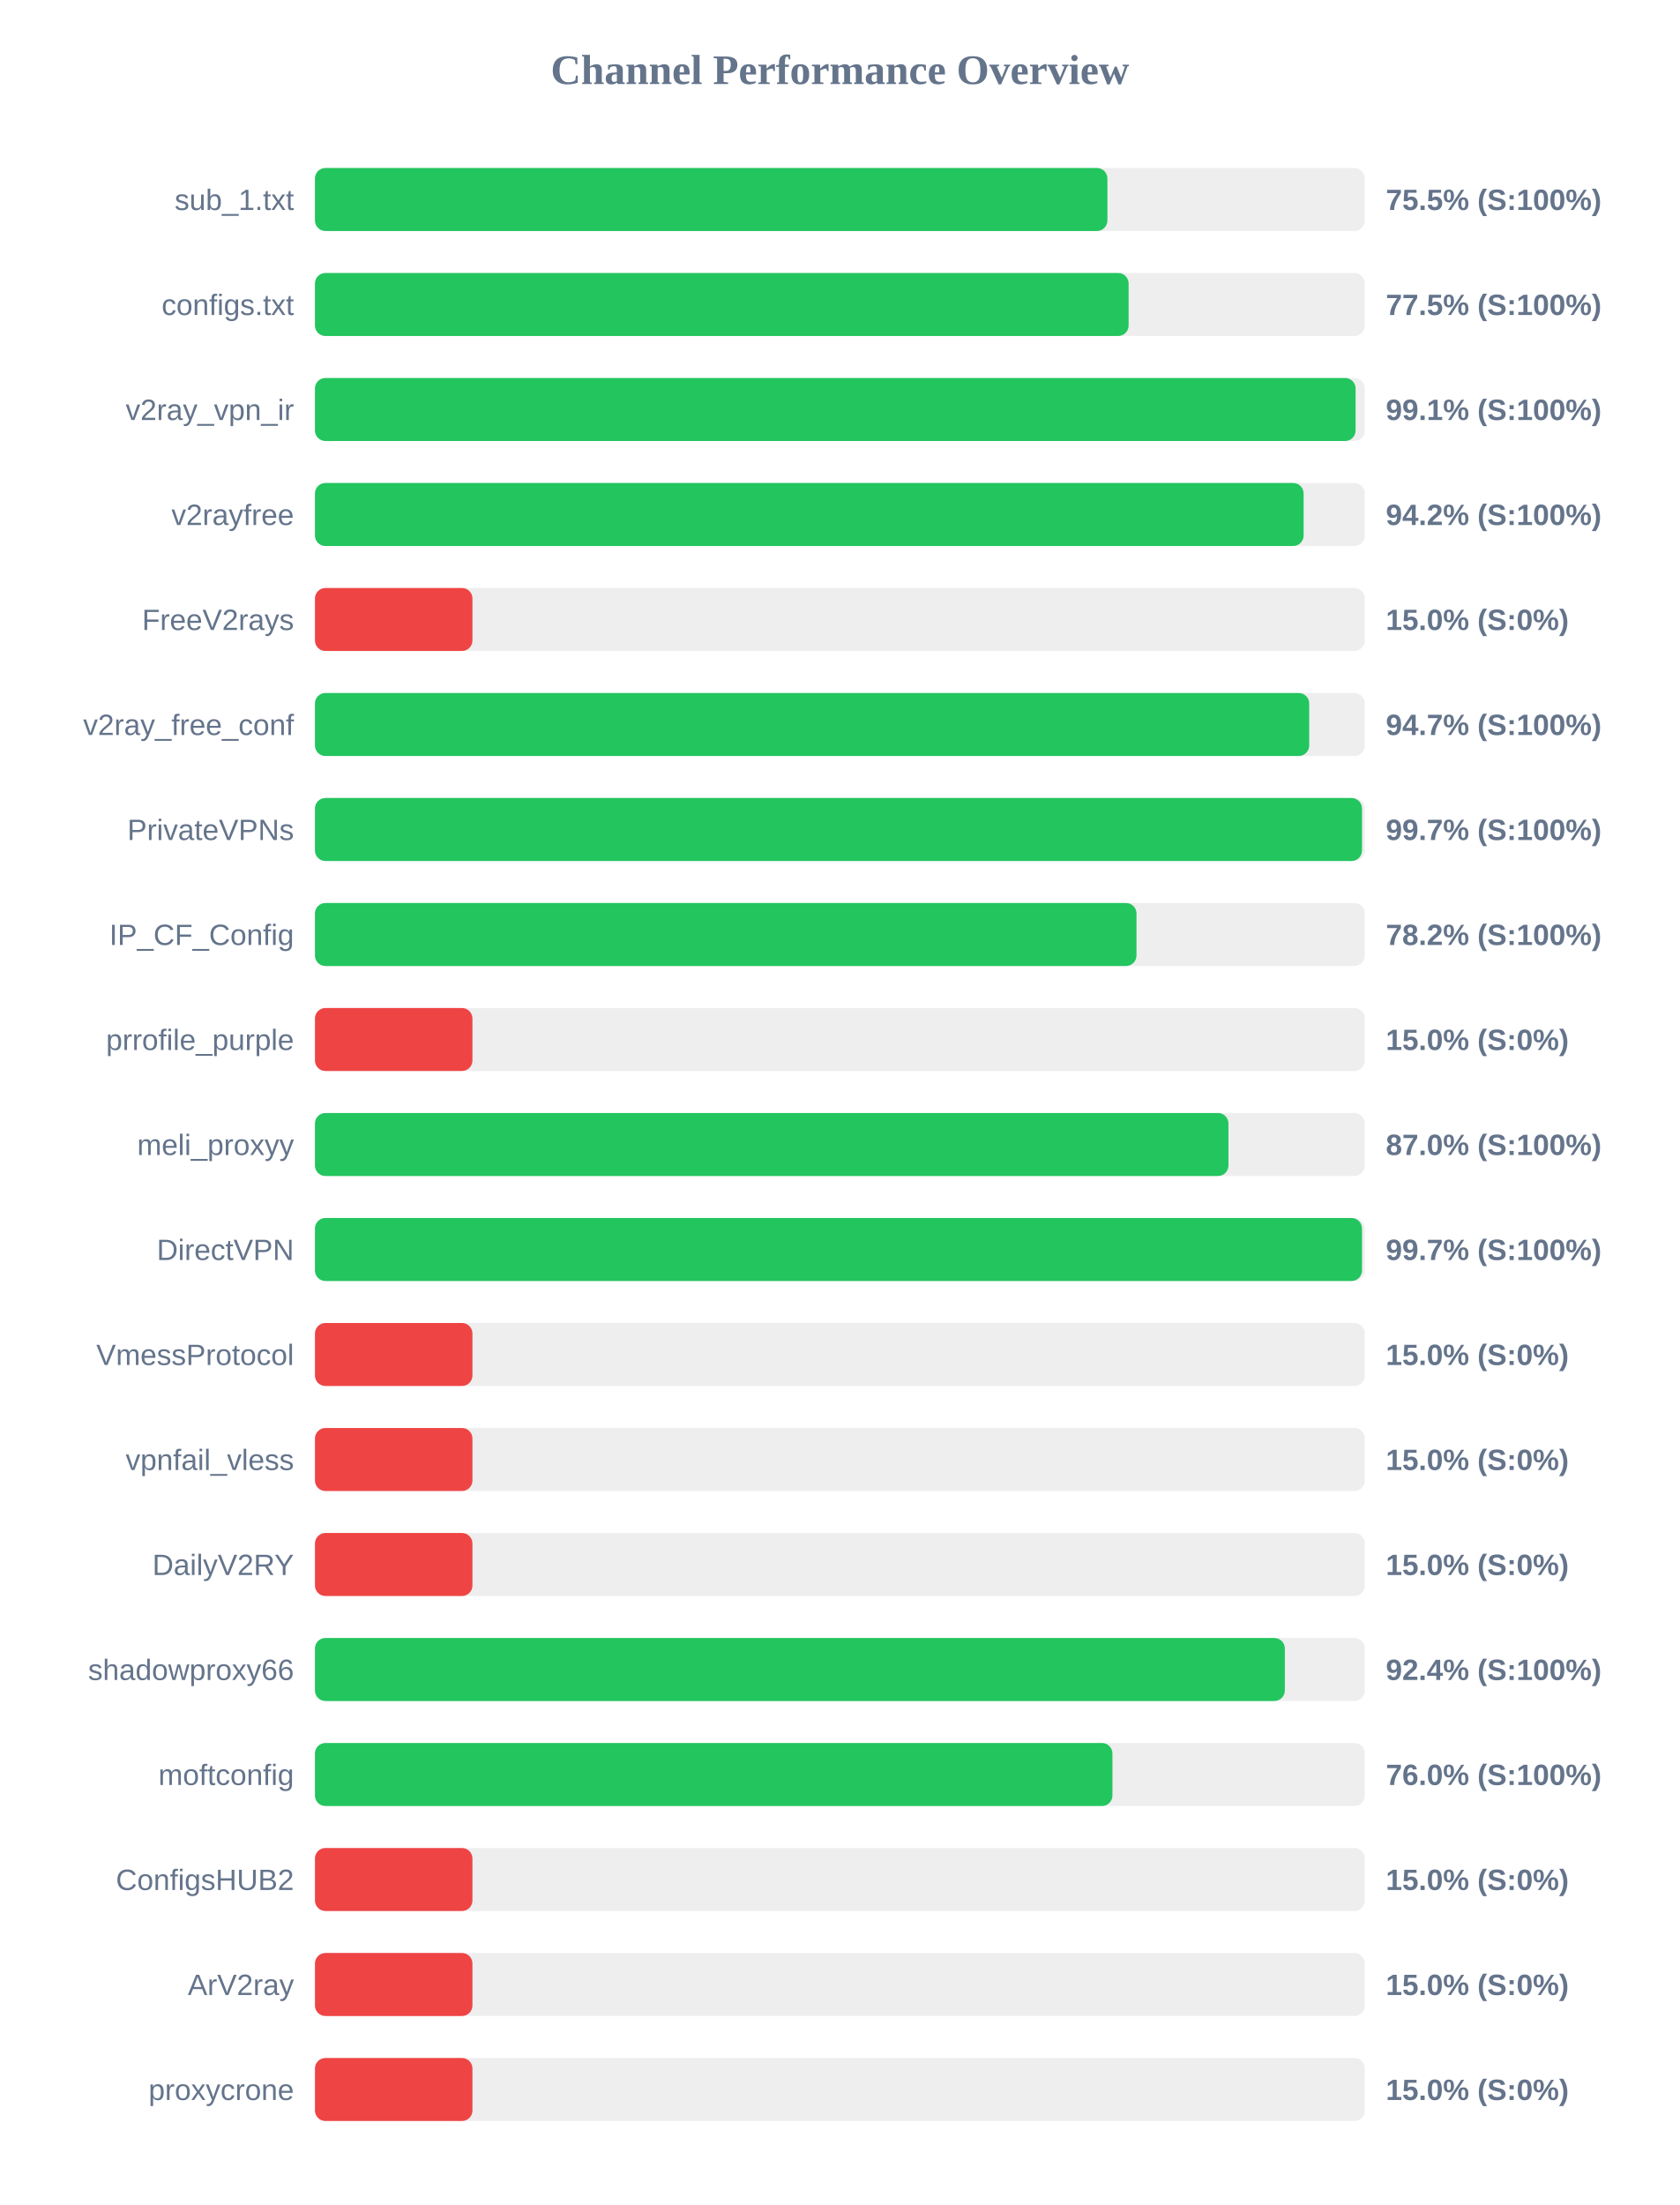
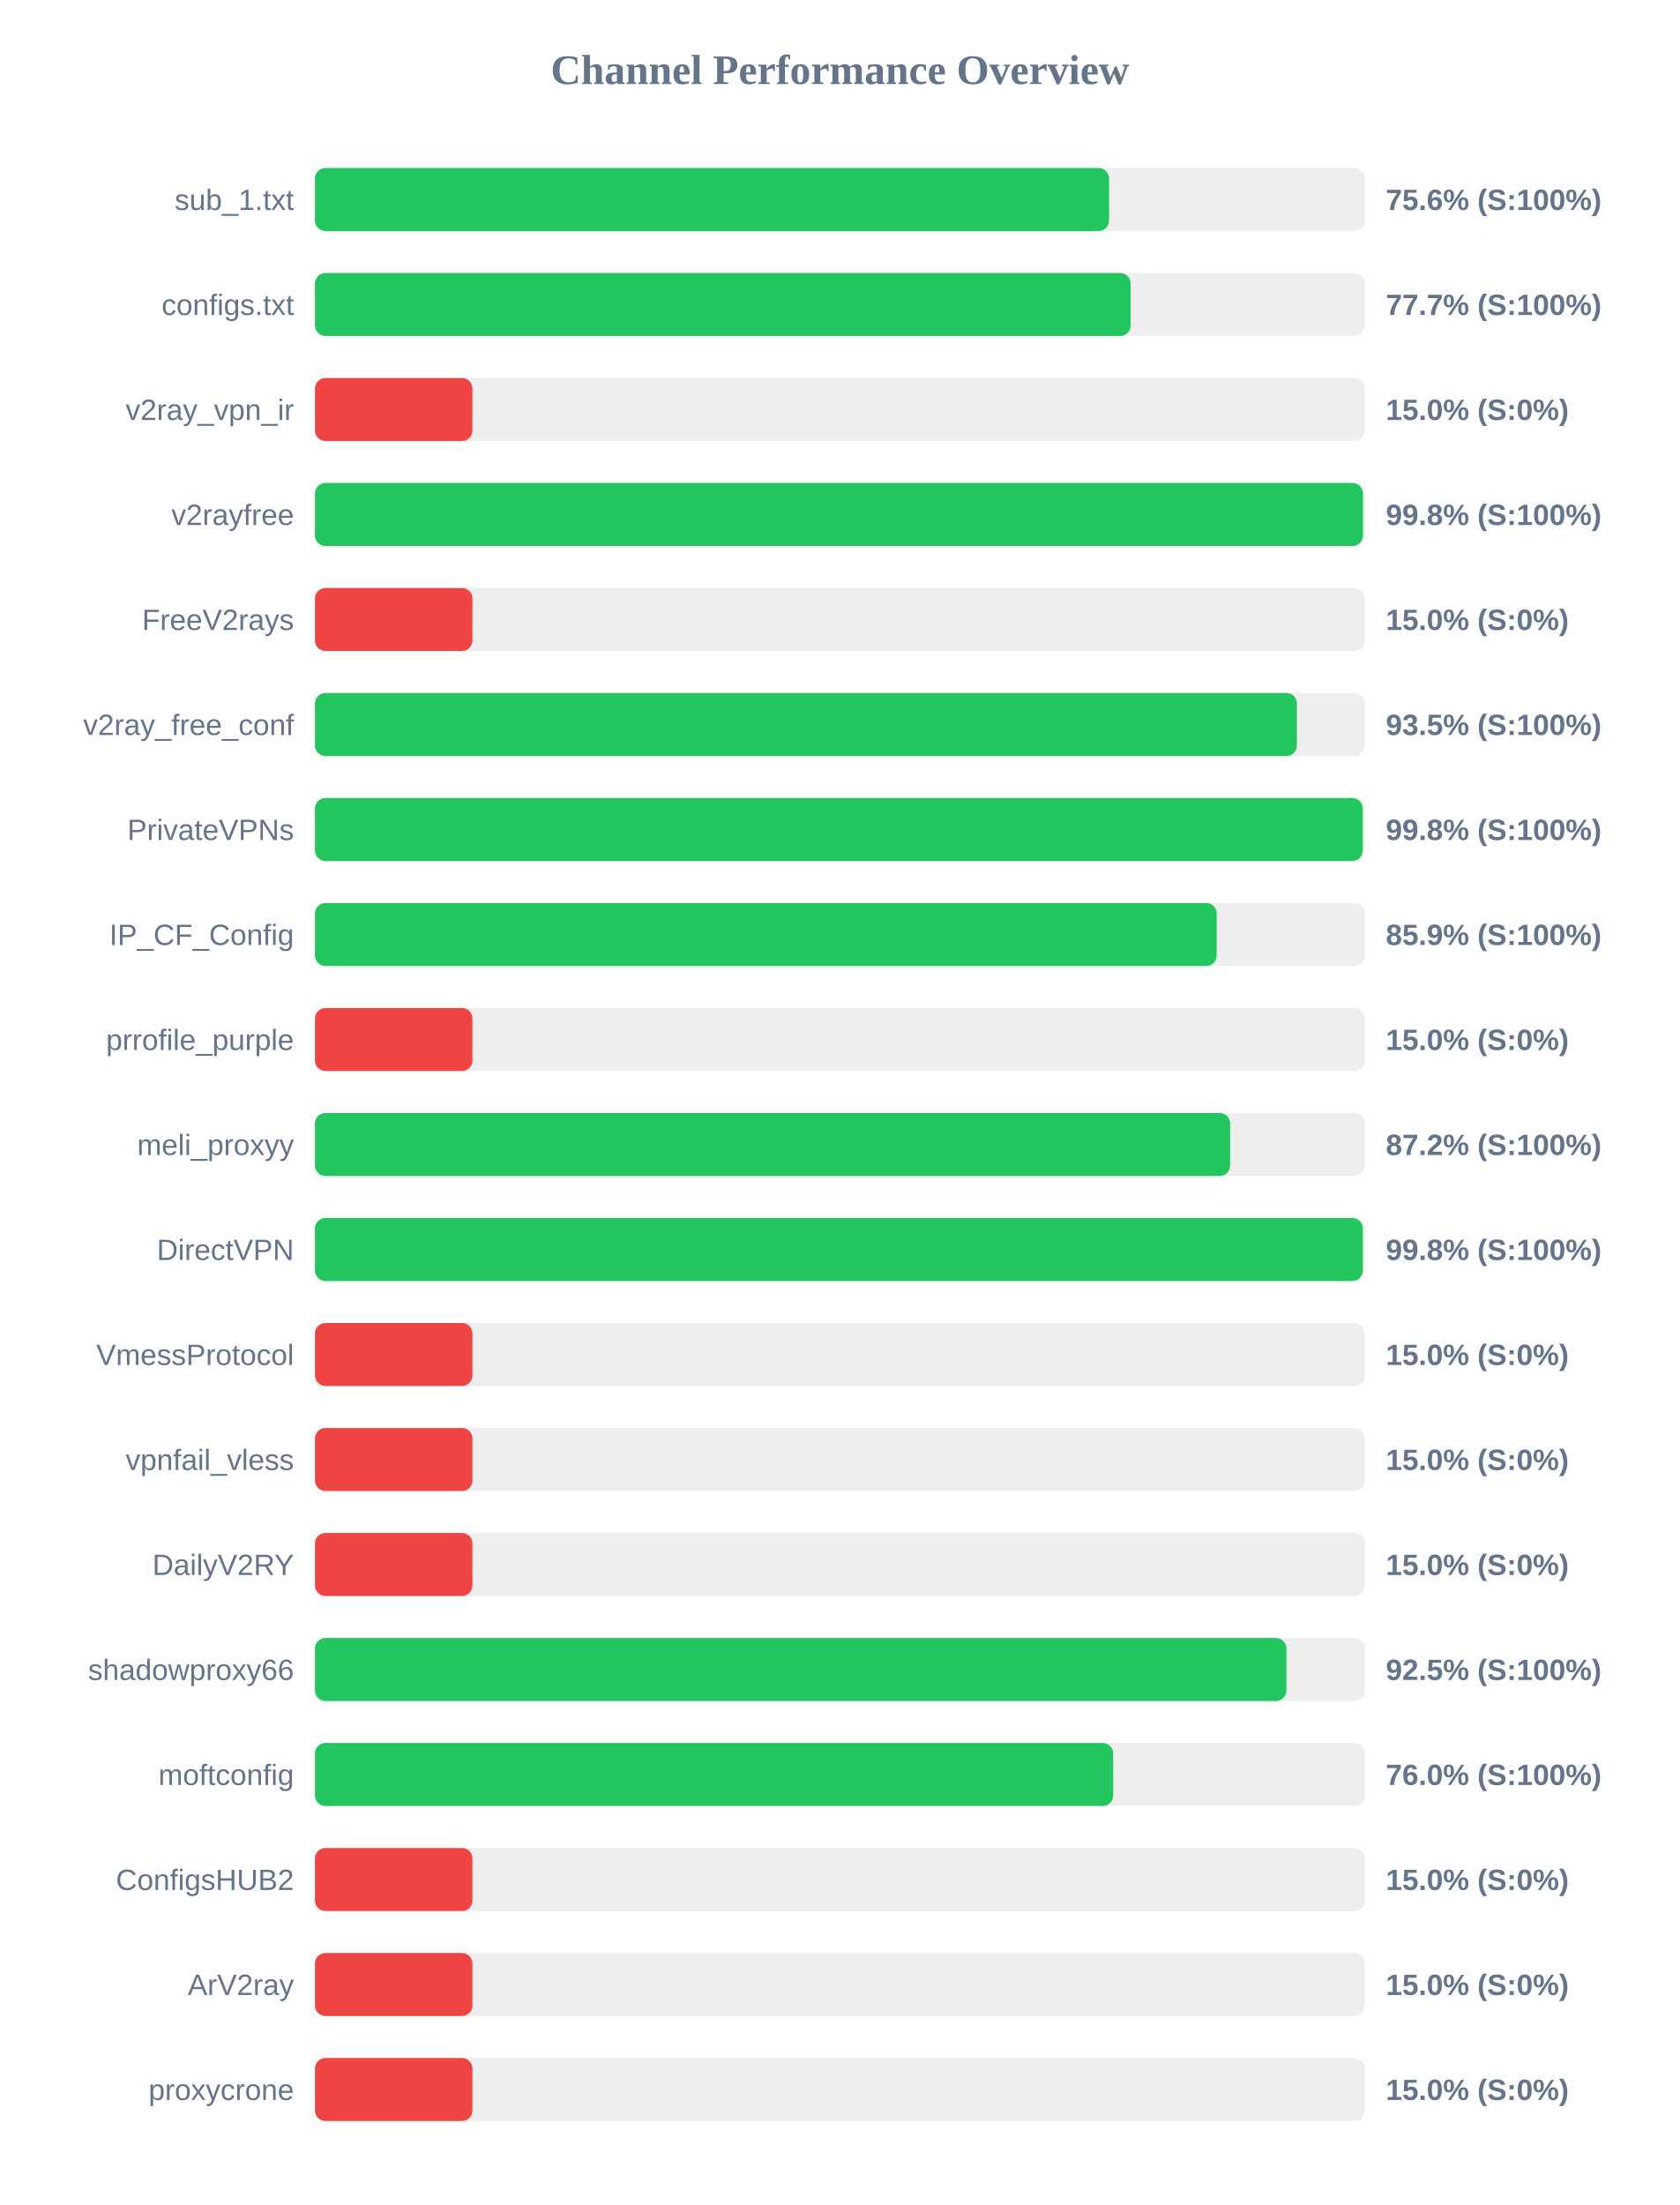
<svg xmlns="http://www.w3.org/2000/svg" width="800" height="1050" version="1.1">
  <style>
        .row { font: 14px Arial; fill: #64748b; }
        .score { font: bold 14px Arial; fill: #64748b; }
    </style>
  <text x="400" y="40" text-anchor="middle" font-size="20px" font-weight="bold" fill="#64748b">Channel Performance Overview</text>
  <rect x="150" y="80" width="500" height="30" fill="#eee" rx="5" />
-   <rect x="150" y="80" width="377.4" height="30" fill="#22c55e" rx="5" />
+   <rect x="150" y="80" width="378.2" height="30" fill="#22c55e" rx="5" />
  <text x="140" y="100" text-anchor="end" class="row">sub_1.txt</text>
-   <text x="660" y="100" text-anchor="start" class="score">75.5% (S:100%)</text>
+   <text x="660" y="100" text-anchor="start" class="score">75.6% (S:100%)</text>
  <rect x="150" y="130" width="500" height="30" fill="#eee" rx="5" />
-   <rect x="150" y="130" width="387.5" height="30" fill="#22c55e" rx="5" />
+   <rect x="150" y="130" width="388.45" height="30" fill="#22c55e" rx="5" />
  <text x="140" y="150" text-anchor="end" class="row">configs.txt</text>
-   <text x="660" y="150" text-anchor="start" class="score">77.5% (S:100%)</text>
+   <text x="660" y="150" text-anchor="start" class="score">77.7% (S:100%)</text>
  <rect x="150" y="180" width="500" height="30" fill="#eee" rx="5" />
-   <rect x="150" y="180" width="495.6" height="30" fill="#22c55e" rx="5" />
+   <rect x="150" y="180" width="75.0" height="30" fill="#ef4444" rx="5" />
  <text x="140" y="200" text-anchor="end" class="row">v2ray_vpn_ir</text>
-   <text x="660" y="200" text-anchor="start" class="score">99.1% (S:100%)</text>
+   <text x="660" y="200" text-anchor="start" class="score">15.0% (S:0%)</text>
  <rect x="150" y="230" width="500" height="30" fill="#eee" rx="5" />
-   <rect x="150" y="230" width="470.85" height="30" fill="#22c55e" rx="5" />
+   <rect x="150" y="230" width="499.1" height="30" fill="#22c55e" rx="5" />
  <text x="140" y="250" text-anchor="end" class="row">v2rayfree</text>
-   <text x="660" y="250" text-anchor="start" class="score">94.2% (S:100%)</text>
+   <text x="660" y="250" text-anchor="start" class="score">99.8% (S:100%)</text>
  <rect x="150" y="280" width="500" height="30" fill="#eee" rx="5" />
  <rect x="150" y="280" width="75.0" height="30" fill="#ef4444" rx="5" />
  <text x="140" y="300" text-anchor="end" class="row">FreeV2rays</text>
  <text x="660" y="300" text-anchor="start" class="score">15.0% (S:0%)</text>
  <rect x="150" y="330" width="500" height="30" fill="#eee" rx="5" />
-   <rect x="150" y="330" width="473.5" height="30" fill="#22c55e" rx="5" />
+   <rect x="150" y="330" width="467.65" height="30" fill="#22c55e" rx="5" />
  <text x="140" y="350" text-anchor="end" class="row">v2ray_free_conf</text>
-   <text x="660" y="350" text-anchor="start" class="score">94.7% (S:100%)</text>
+   <text x="660" y="350" text-anchor="start" class="score">93.5% (S:100%)</text>
  <rect x="150" y="380" width="500" height="30" fill="#eee" rx="5" />
-   <rect x="150" y="380" width="498.65" height="30" fill="#22c55e" rx="5" />
+   <rect x="150" y="380" width="499.0" height="30" fill="#22c55e" rx="5" />
  <text x="140" y="400" text-anchor="end" class="row">PrivateVPNs</text>
-   <text x="660" y="400" text-anchor="start" class="score">99.7% (S:100%)</text>
+   <text x="660" y="400" text-anchor="start" class="score">99.8% (S:100%)</text>
  <rect x="150" y="430" width="500" height="30" fill="#eee" rx="5" />
-   <rect x="150" y="430" width="391.25" height="30" fill="#22c55e" rx="5" />
+   <rect x="150" y="430" width="429.45" height="30" fill="#22c55e" rx="5" />
  <text x="140" y="450" text-anchor="end" class="row">IP_CF_Config</text>
-   <text x="660" y="450" text-anchor="start" class="score">78.2% (S:100%)</text>
+   <text x="660" y="450" text-anchor="start" class="score">85.9% (S:100%)</text>
  <rect x="150" y="480" width="500" height="30" fill="#eee" rx="5" />
  <rect x="150" y="480" width="75.0" height="30" fill="#ef4444" rx="5" />
  <text x="140" y="500" text-anchor="end" class="row">prrofile_purple</text>
  <text x="660" y="500" text-anchor="start" class="score">15.0% (S:0%)</text>
  <rect x="150" y="530" width="500" height="30" fill="#eee" rx="5" />
-   <rect x="150" y="530" width="435.05" height="30" fill="#22c55e" rx="5" />
+   <rect x="150" y="530" width="435.85" height="30" fill="#22c55e" rx="5" />
  <text x="140" y="550" text-anchor="end" class="row">meli_proxyy</text>
-   <text x="660" y="550" text-anchor="start" class="score">87.0% (S:100%)</text>
+   <text x="660" y="550" text-anchor="start" class="score">87.2% (S:100%)</text>
  <rect x="150" y="580" width="500" height="30" fill="#eee" rx="5" />
-   <rect x="150" y="580" width="498.65" height="30" fill="#22c55e" rx="5" />
+   <rect x="150" y="580" width="499.05" height="30" fill="#22c55e" rx="5" />
  <text x="140" y="600" text-anchor="end" class="row">DirectVPN</text>
-   <text x="660" y="600" text-anchor="start" class="score">99.7% (S:100%)</text>
+   <text x="660" y="600" text-anchor="start" class="score">99.8% (S:100%)</text>
  <rect x="150" y="630" width="500" height="30" fill="#eee" rx="5" />
  <rect x="150" y="630" width="75.0" height="30" fill="#ef4444" rx="5" />
  <text x="140" y="650" text-anchor="end" class="row">VmessProtocol</text>
  <text x="660" y="650" text-anchor="start" class="score">15.0% (S:0%)</text>
  <rect x="150" y="680" width="500" height="30" fill="#eee" rx="5" />
  <rect x="150" y="680" width="75.0" height="30" fill="#ef4444" rx="5" />
  <text x="140" y="700" text-anchor="end" class="row">vpnfail_vless</text>
  <text x="660" y="700" text-anchor="start" class="score">15.0% (S:0%)</text>
  <rect x="150" y="730" width="500" height="30" fill="#eee" rx="5" />
  <rect x="150" y="730" width="75.0" height="30" fill="#ef4444" rx="5" />
  <text x="140" y="750" text-anchor="end" class="row">DailyV2RY</text>
  <text x="660" y="750" text-anchor="start" class="score">15.0% (S:0%)</text>
  <rect x="150" y="780" width="500" height="30" fill="#eee" rx="5" />
-   <rect x="150" y="780" width="461.9" height="30" fill="#22c55e" rx="5" />
+   <rect x="150" y="780" width="462.65" height="30" fill="#22c55e" rx="5" />
  <text x="140" y="800" text-anchor="end" class="row">shadowproxy66</text>
-   <text x="660" y="800" text-anchor="start" class="score">92.4% (S:100%)</text>
+   <text x="660" y="800" text-anchor="start" class="score">92.5% (S:100%)</text>
  <rect x="150" y="830" width="500" height="30" fill="#eee" rx="5" />
-   <rect x="150" y="830" width="379.8" height="30" fill="#22c55e" rx="5" />
+   <rect x="150" y="830" width="380.15" height="30" fill="#22c55e" rx="5" />
  <text x="140" y="850" text-anchor="end" class="row">moftconfig</text>
  <text x="660" y="850" text-anchor="start" class="score">76.0% (S:100%)</text>
  <rect x="150" y="880" width="500" height="30" fill="#eee" rx="5" />
  <rect x="150" y="880" width="75.0" height="30" fill="#ef4444" rx="5" />
  <text x="140" y="900" text-anchor="end" class="row">ConfigsHUB2</text>
  <text x="660" y="900" text-anchor="start" class="score">15.0% (S:0%)</text>
  <rect x="150" y="930" width="500" height="30" fill="#eee" rx="5" />
  <rect x="150" y="930" width="75.0" height="30" fill="#ef4444" rx="5" />
  <text x="140" y="950" text-anchor="end" class="row">ArV2ray</text>
  <text x="660" y="950" text-anchor="start" class="score">15.0% (S:0%)</text>
  <rect x="150" y="980" width="500" height="30" fill="#eee" rx="5" />
  <rect x="150" y="980" width="75.0" height="30" fill="#ef4444" rx="5" />
  <text x="140" y="1000" text-anchor="end" class="row">proxycrone</text>
  <text x="660" y="1000" text-anchor="start" class="score">15.0% (S:0%)</text>
</svg>
